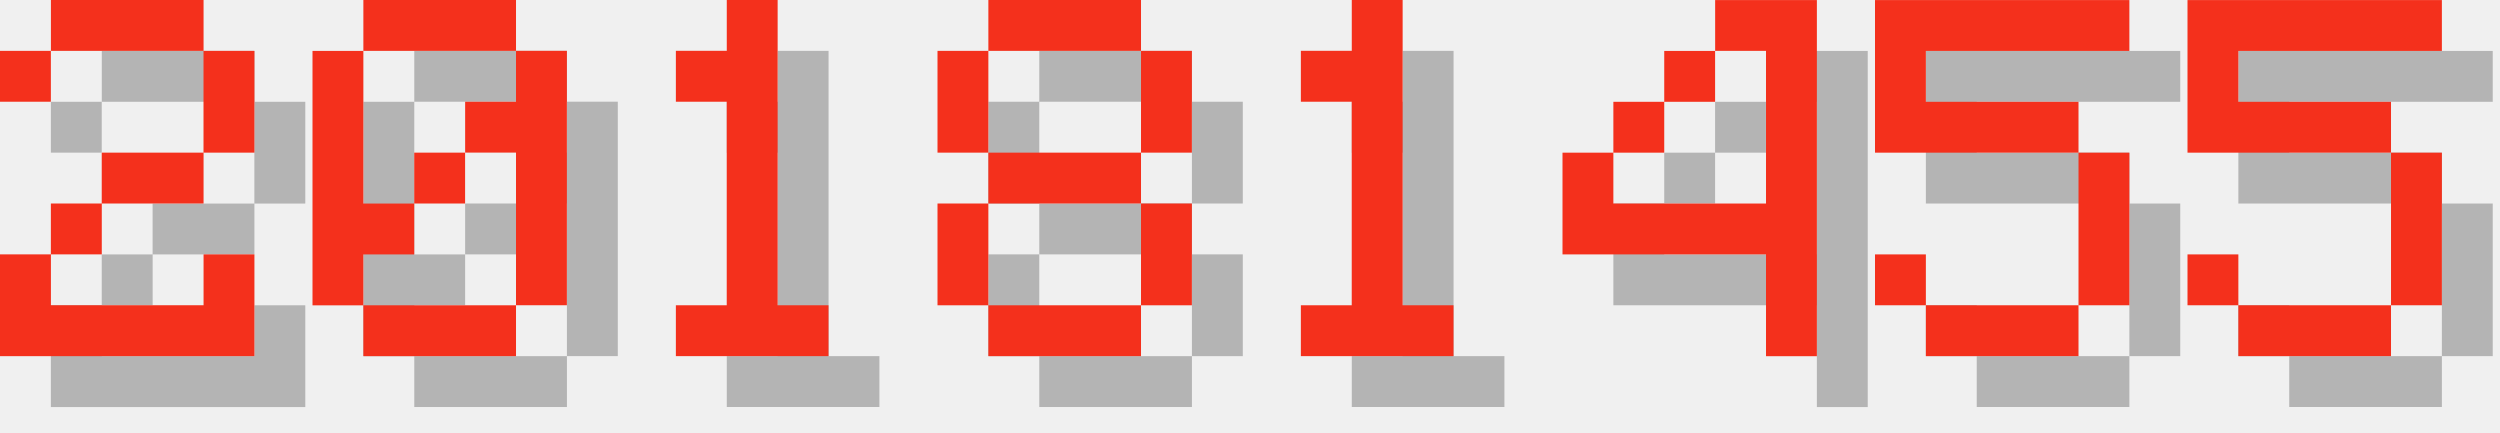
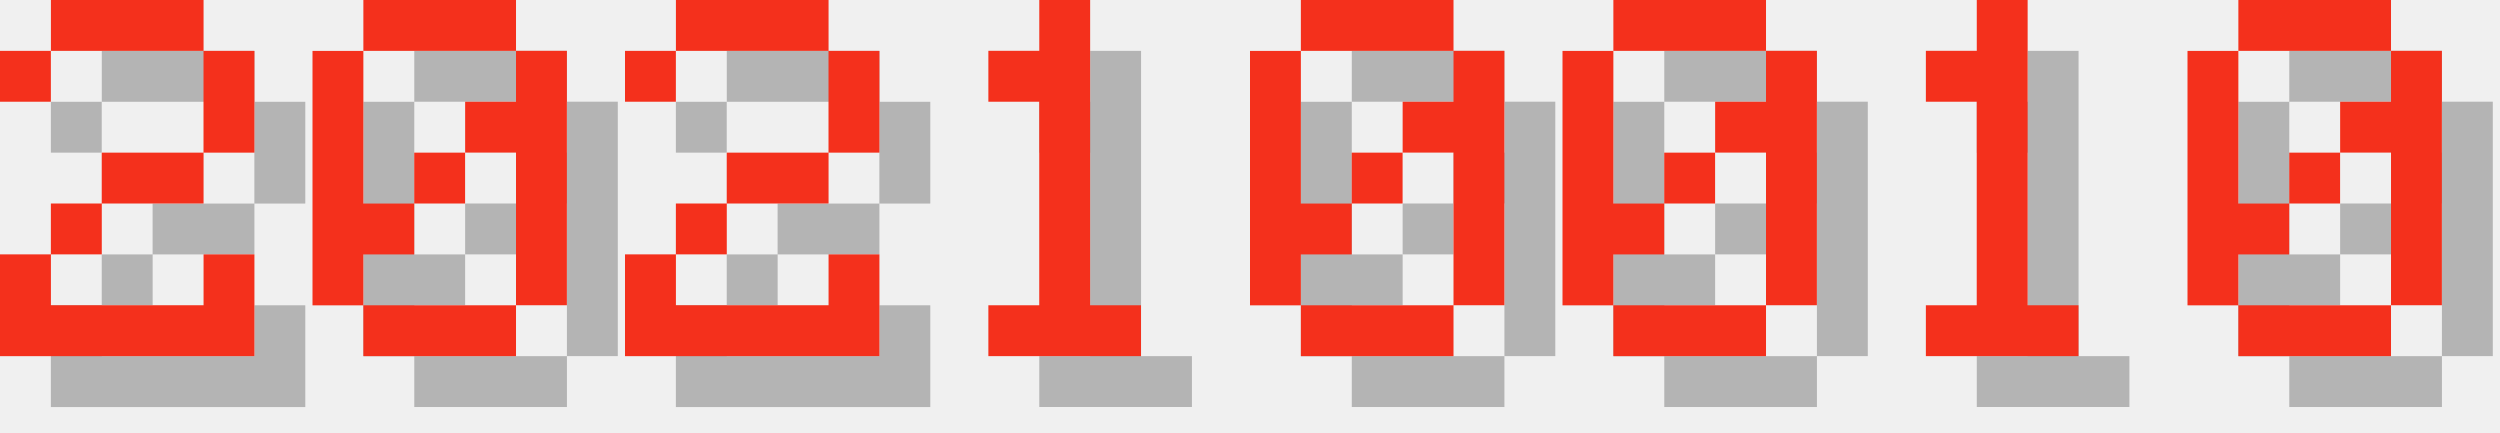
<svg xmlns="http://www.w3.org/2000/svg" version="1.1" width="208.0" height="36">
  <style>
        .text-foreground {
            fill: #F4301C;
        }
        .text-shadow {
            fill: #000000;
            fill-opacity: 0.25;
        }
    </style>
  <g class="digit" id="digit_2" transform="translate(0.0, 0), scale(4)">
    <path id="digit_2_shadow" class="text-shadow" d="m1.058 2.117v1.058h1.058v-1.058h3.175v2.117h-2.117v1.058h-1.058v1.058h-1.058v2.117h5.292v-2.117h-1.058v1.058h-3.175v-1.058h1.058v-1.058h2.117v-1.058h1.058v-2.117h-1.058v-1.058h-3.175v1.058h-1.058z" fill-opacity=".5" style="paint-order:stroke fill markers" />
    <path id="digit_2_fg" class="text-foreground" d="m0 1.058v1.058h1.058v-1.058h3.175v2.117h-2.117v1.058h-1.058v1.058h-1.058v2.117h5.292v-2.117h-1.058v1.058h-3.175v-1.058h1.058v-1.058h2.117v-1.058h1.058v-2.117h-1.058v-1.058h-3.175v1.058h-1.058z" fill="#fff" style="paint-order:stroke fill markers" />
  </g>
  <g class="digit" id="digit_0" transform="translate(26.0, 0), scale(4)">
    <path id="digit_0_shadow" class="text-shadow" d="m2.117 1.058v1.058h3.175v-1.058h-3.175zm3.175 1.058v1.058h-1.058v1.058h1.058v3.175h1.058v-5.292h-1.058zm0 5.292h-3.175v1.058h3.175v-1.058zm-3.175 0v-1.058h1.058v-1.058h-1.058v-3.175h-1.058v5.292h1.058zm1.058-2.117h1.058v-1.058h-1.058v1.058z" fill-opacity=".5" style="paint-order:stroke fill markers" />
    <path id="digit_0_fg" class="text-foreground" d="m1.058 0v1.058h3.175v-1.058h-3.175zm3.175 1.058v1.058h-1.058v1.058h1.058v3.175h1.058v-5.292h-1.058zm0 5.292h-3.175v1.058h3.175v-1.058zm-3.175 0v-1.058h1.058v-1.058h-1.058v-3.175h-1.058v5.292h1.058zm1.058-2.117h1.058v-1.058h-1.058v1.058z" fill="#fff" style="paint-order:stroke fill markers" />
  </g>
-   <g class="digit" id="digit_1" transform="translate(52.0, 0), scale(4)">
+   <g class="digit" id="digit_2" transform="translate(52.0, 0), scale(4)">
+     <path id="digit_2_shadow" class="text-shadow" d="m1.058 2.117v1.058h1.058v-1.058h3.175v2.117h-2.117v1.058h-1.058v1.058h-1.058v2.117h5.292v-2.117h-1.058v1.058h-3.175v-1.058h1.058v-1.058h2.117v-1.058h1.058v-2.117h-1.058v-1.058h-3.175v1.058h-1.058z" fill-opacity=".5" style="paint-order:stroke fill markers" />
+     <path id="digit_2_fg" class="text-foreground" d="m0 1.058v1.058h1.058v-1.058h3.175v2.117h-2.117v1.058h-1.058v1.058h-1.058v2.117h5.292v-2.117h-1.058v1.058h-3.175v-1.058h1.058v-1.058h2.117v-1.058h1.058v-2.117h-1.058v-1.058h-3.175v1.058h-1.058z" fill="#fff" style="paint-order:stroke fill markers" />
+   </g>
+   <g class="digit" id="digit_1" transform="translate(78.0, 0), scale(4)">
    <path id="digit_1_shadow" class="text-shadow" d="m2.117 2.117v1.058h1.058v4.233h-1.058v1.058h3.175v-1.058h-1.058v-6.35h-1.058v1.058h-1.058z" fill-opacity=".5" style="paint-order:stroke fill markers" />
    <path id="digit_1_fg" class="text-foreground" d="m1.058 1.058v1.058h1.058v4.233h-1.058v1.058h3.175v-1.058h-1.058v-6.35h-1.058v1.058h-1.058z" fill="#fff" style="paint-order:stroke fill markers" />
  </g>
-   <g class="digit" id="digit_8" transform="translate(78.0, 0), scale(4)">
-     <path id="digit_8_shadow" class="text-shadow" d="m2.117 1.058v1.058h3.175v-1.058h-3.175zm3.175 1.058v2.117h1.058v-2.117h-1.058zm0 2.117h-3.175v1.058h3.175v-1.058zm0 1.058v2.117h1.058v-2.117h-1.058zm0 2.117h-3.175v1.058h3.175v-1.058zm-3.175 0v-2.117h-1.058v2.117h1.058zm0-3.175v-2.117h-1.058v2.117h1.058z" fill-opacity=".5" style="paint-order:stroke fill markers" />
-     <path id="digit_8_fg" class="text-foreground" d="m1.058 0v1.058h3.175v-1.058h-3.175zm3.175 1.058v2.117h1.058v-2.117h-1.058zm0 2.117h-3.175v1.058h3.175v-1.058zm0 1.058v2.117h1.058v-2.117h-1.058zm0 2.117h-3.175v1.058h3.175v-1.058zm-3.175 0v-2.117h-1.058v2.117h1.058zm0-3.175v-2.117h-1.058v2.117h1.058z" fill="#fff" style="paint-order:stroke fill markers" />
+   <g class="digit" id="digit_0" transform="translate(104.0, 0), scale(4)">
+     <path id="digit_0_shadow" class="text-shadow" d="m2.117 1.058v1.058h3.175v-1.058h-3.175zm3.175 1.058v1.058h-1.058v1.058h1.058v3.175h1.058v-5.292h-1.058zm0 5.292h-3.175v1.058h3.175v-1.058zm-3.175 0v-1.058h1.058v-1.058h-1.058v-3.175h-1.058v5.292h1.058zm1.058-2.117h1.058v-1.058h-1.058v1.058z" fill-opacity=".5" style="paint-order:stroke fill markers" />
+     <path id="digit_0_fg" class="text-foreground" d="m1.058 0v1.058h3.175v-1.058h-3.175zm3.175 1.058v1.058h-1.058v1.058h1.058v3.175h1.058v-5.292h-1.058zm0 5.292h-3.175v1.058h3.175v-1.058zm-3.175 0v-1.058h1.058v-1.058h-1.058v-3.175h-1.058v5.292h1.058zm1.058-2.117h1.058v-1.058h-1.058v1.058z" fill="#fff" style="paint-order:stroke fill markers" />
  </g>
-   <g class="digit" id="digit_1" transform="translate(104.0, 0), scale(4)">
+   <g class="digit" id="digit_0" transform="translate(130.0, 0), scale(4)">
+     <path id="digit_0_shadow" class="text-shadow" d="m2.117 1.058v1.058h3.175v-1.058h-3.175zm3.175 1.058v1.058h-1.058v1.058h1.058v3.175h1.058v-5.292h-1.058zm0 5.292h-3.175v1.058h3.175v-1.058zm-3.175 0v-1.058h1.058v-1.058h-1.058v-3.175h-1.058v5.292h1.058zm1.058-2.117h1.058v-1.058h-1.058v1.058z" fill-opacity=".5" style="paint-order:stroke fill markers" />
+     <path id="digit_0_fg" class="text-foreground" d="m1.058 0v1.058h3.175v-1.058h-3.175zm3.175 1.058v1.058h-1.058v1.058h1.058v3.175h1.058v-5.292h-1.058zm0 5.292h-3.175v1.058h3.175v-1.058zm-3.175 0v-1.058h1.058v-1.058h-1.058v-3.175h-1.058v5.292h1.058zm1.058-2.117h1.058v-1.058h-1.058v1.058z" fill="#fff" style="paint-order:stroke fill markers" />
+   </g>
+   <g class="digit" id="digit_1" transform="translate(156.0, 0), scale(4)">
    <path id="digit_1_shadow" class="text-shadow" d="m2.117 2.117v1.058h1.058v4.233h-1.058v1.058h3.175v-1.058h-1.058v-6.35h-1.058v1.058h-1.058z" fill-opacity=".5" style="paint-order:stroke fill markers" />
    <path id="digit_1_fg" class="text-foreground" d="m1.058 1.058v1.058h1.058v4.233h-1.058v1.058h3.175v-1.058h-1.058v-6.35h-1.058v1.058h-1.058z" fill="#fff" style="paint-order:stroke fill markers" />
  </g>
-   <g class="digit" id="digit_4" transform="translate(130.0, 0), scale(4)">
-     <path id="digit_4_shadow" class="text-shadow" d="m4.233 1.058v1.058h1.058v3.175h-3.175v-1.058h-1.058v2.117h4.233v2.117h1.058v-7.408h-2.117zm-2.117 3.175h1.058v-1.058h-1.058v1.058zm1.058-1.058h1.058v-1.058h-1.058v1.058z" fill-opacity=".5" style="paint-order:stroke fill markers" />
-     <path id="digit_4_fg" class="text-foreground" d="m3.175 0v1.058h1.058v3.175h-3.175v-1.058h-1.058v2.117h4.233v2.117h1.058v-7.408h-2.117zm-2.117 3.175h1.058v-1.058h-1.058v1.058zm1.058-1.058h1.058v-1.058h-1.058v1.058z" fill="#fff" style="paint-order:stroke fill markers" />
-   </g>
-   <g class="digit" id="digit_5" transform="translate(156.0, 0), scale(4)">
-     <path id="digit_5_shadow" class="text-shadow" d="m1.058 1.058v3.175h4.233v3.175h-3.175v-1.058h-1.058v1.058h1.058v1.058h3.175v-1.058h1.058v-3.175h-1.058v-1.058h-3.175v-1.058h4.233v-1.058h-5.292z" fill-opacity=".5" style="paint-order:stroke fill markers" />
-     <path id="digit_5_fg" class="text-foreground" d="m0 0v3.175h4.233v3.175h-3.175v-1.058h-1.058v1.058h1.058v1.058h3.175v-1.058h1.058v-3.175h-1.058v-1.058h-3.175v-1.058h4.233v-1.058h-5.292z" fill="#fff" style="paint-order:stroke fill markers" />
-   </g>
-   <g class="digit" id="digit_5" transform="translate(182.0, 0), scale(4)">
-     <path id="digit_5_shadow" class="text-shadow" d="m1.058 1.058v3.175h4.233v3.175h-3.175v-1.058h-1.058v1.058h1.058v1.058h3.175v-1.058h1.058v-3.175h-1.058v-1.058h-3.175v-1.058h4.233v-1.058h-5.292z" fill-opacity=".5" style="paint-order:stroke fill markers" />
-     <path id="digit_5_fg" class="text-foreground" d="m0 0v3.175h4.233v3.175h-3.175v-1.058h-1.058v1.058h1.058v1.058h3.175v-1.058h1.058v-3.175h-1.058v-1.058h-3.175v-1.058h4.233v-1.058h-5.292z" fill="#fff" style="paint-order:stroke fill markers" />
+   <g class="digit" id="digit_0" transform="translate(182.0, 0), scale(4)">
+     <path id="digit_0_shadow" class="text-shadow" d="m2.117 1.058v1.058h3.175v-1.058h-3.175zm3.175 1.058v1.058h-1.058v1.058h1.058v3.175h1.058v-5.292h-1.058zm0 5.292h-3.175v1.058h3.175v-1.058zm-3.175 0v-1.058h1.058v-1.058h-1.058v-3.175h-1.058v5.292h1.058zm1.058-2.117h1.058v-1.058h-1.058v1.058z" fill-opacity=".5" style="paint-order:stroke fill markers" />
+     <path id="digit_0_fg" class="text-foreground" d="m1.058 0v1.058h3.175v-1.058h-3.175zm3.175 1.058v1.058h-1.058v1.058h1.058v3.175h1.058v-5.292h-1.058zm0 5.292h-3.175v1.058h3.175v-1.058zm-3.175 0v-1.058h1.058v-1.058h-1.058v-3.175h-1.058v5.292h1.058zm1.058-2.117h1.058v-1.058h-1.058v1.058z" fill="#fff" style="paint-order:stroke fill markers" />
  </g>
</svg>
